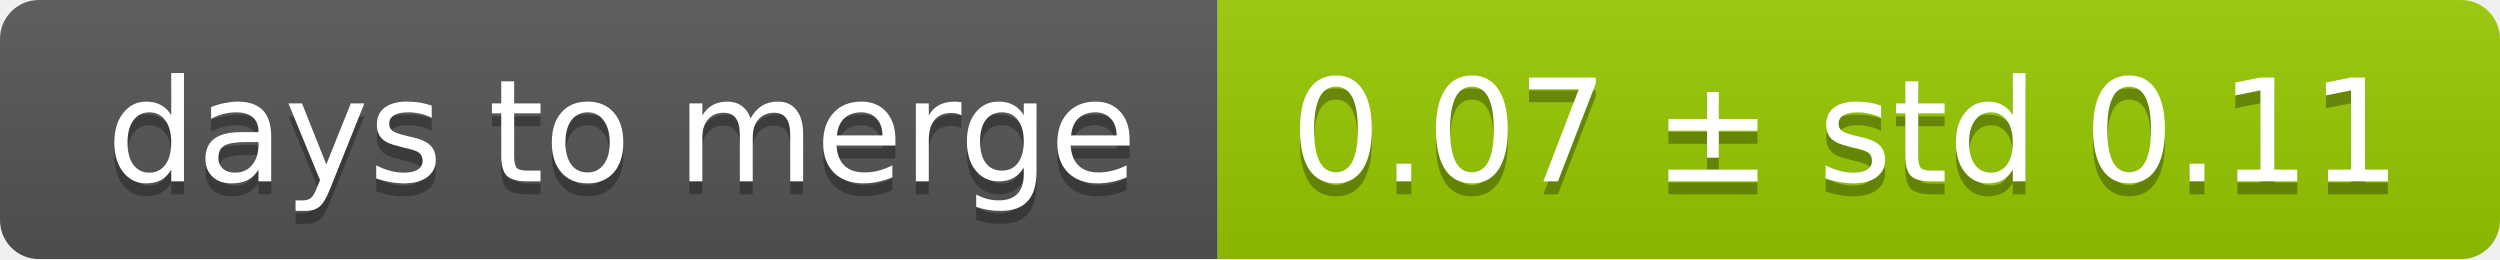
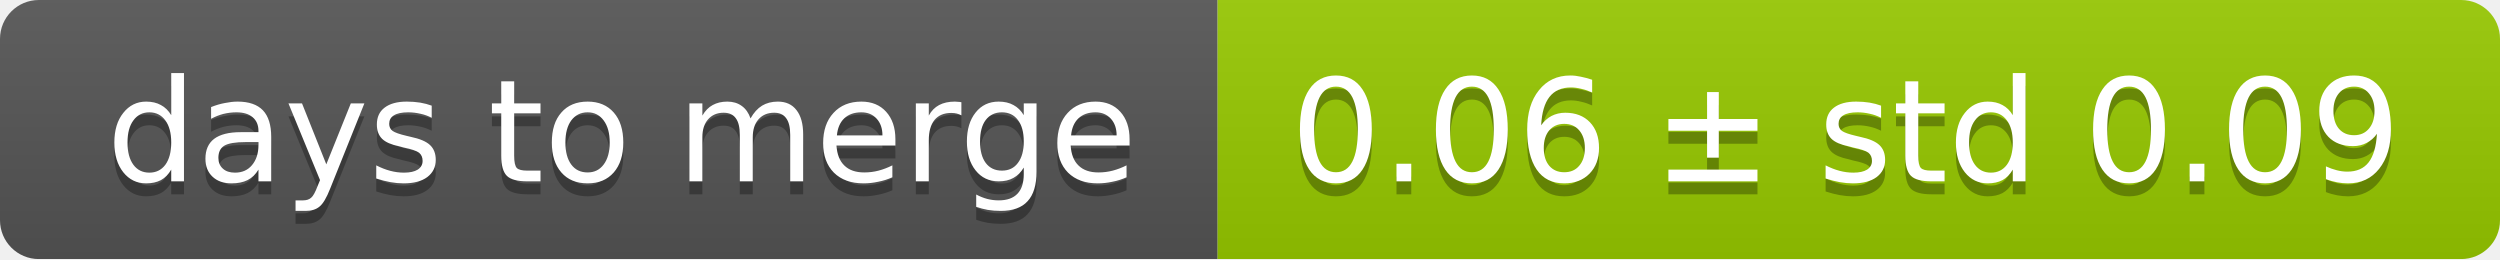
<svg xmlns="http://www.w3.org/2000/svg" width="193" height="20">
  <linearGradient id="smooth" x2="0" y2="100%">
    <stop offset="0" stop-color="#bbb" stop-opacity=".1" />
    <stop offset="1" stop-opacity=".1" />
  </linearGradient>
  <mask id="round">
    <rect width="193" height="20" rx="3" fill="#fff" />
  </mask>
  <g mask="url(#round)">
    <rect width="94" height="20" fill="#555" />
    <rect x="94" width="99" height="20" fill="#97ca00" />
    <rect width="193" height="20" fill="url(#smooth)" />
  </g>
  <g fill="#fff" text-anchor="middle" font-family="DejaVu Sans,Verdana,Geneva,sans-serif" font-size="11">
    <text x="48" y="15" fill="#010101" fill-opacity=".3">days to merge</text>
    <text x="48" y="14">days to merge</text>
-     <text x="142.5" y="15" fill="#010101" fill-opacity=".3">0.07 ± std 0.11</text>
-     <text x="142.5" y="14">0.07 ± std 0.11</text>
+     <text x="142.5" y="15" fill="#010101" fill-opacity=".3">0.06 ± std 0.09</text>
+     <text x="142.5" y="14">0.06 ± std 0.09</text>
  </g>
</svg>
